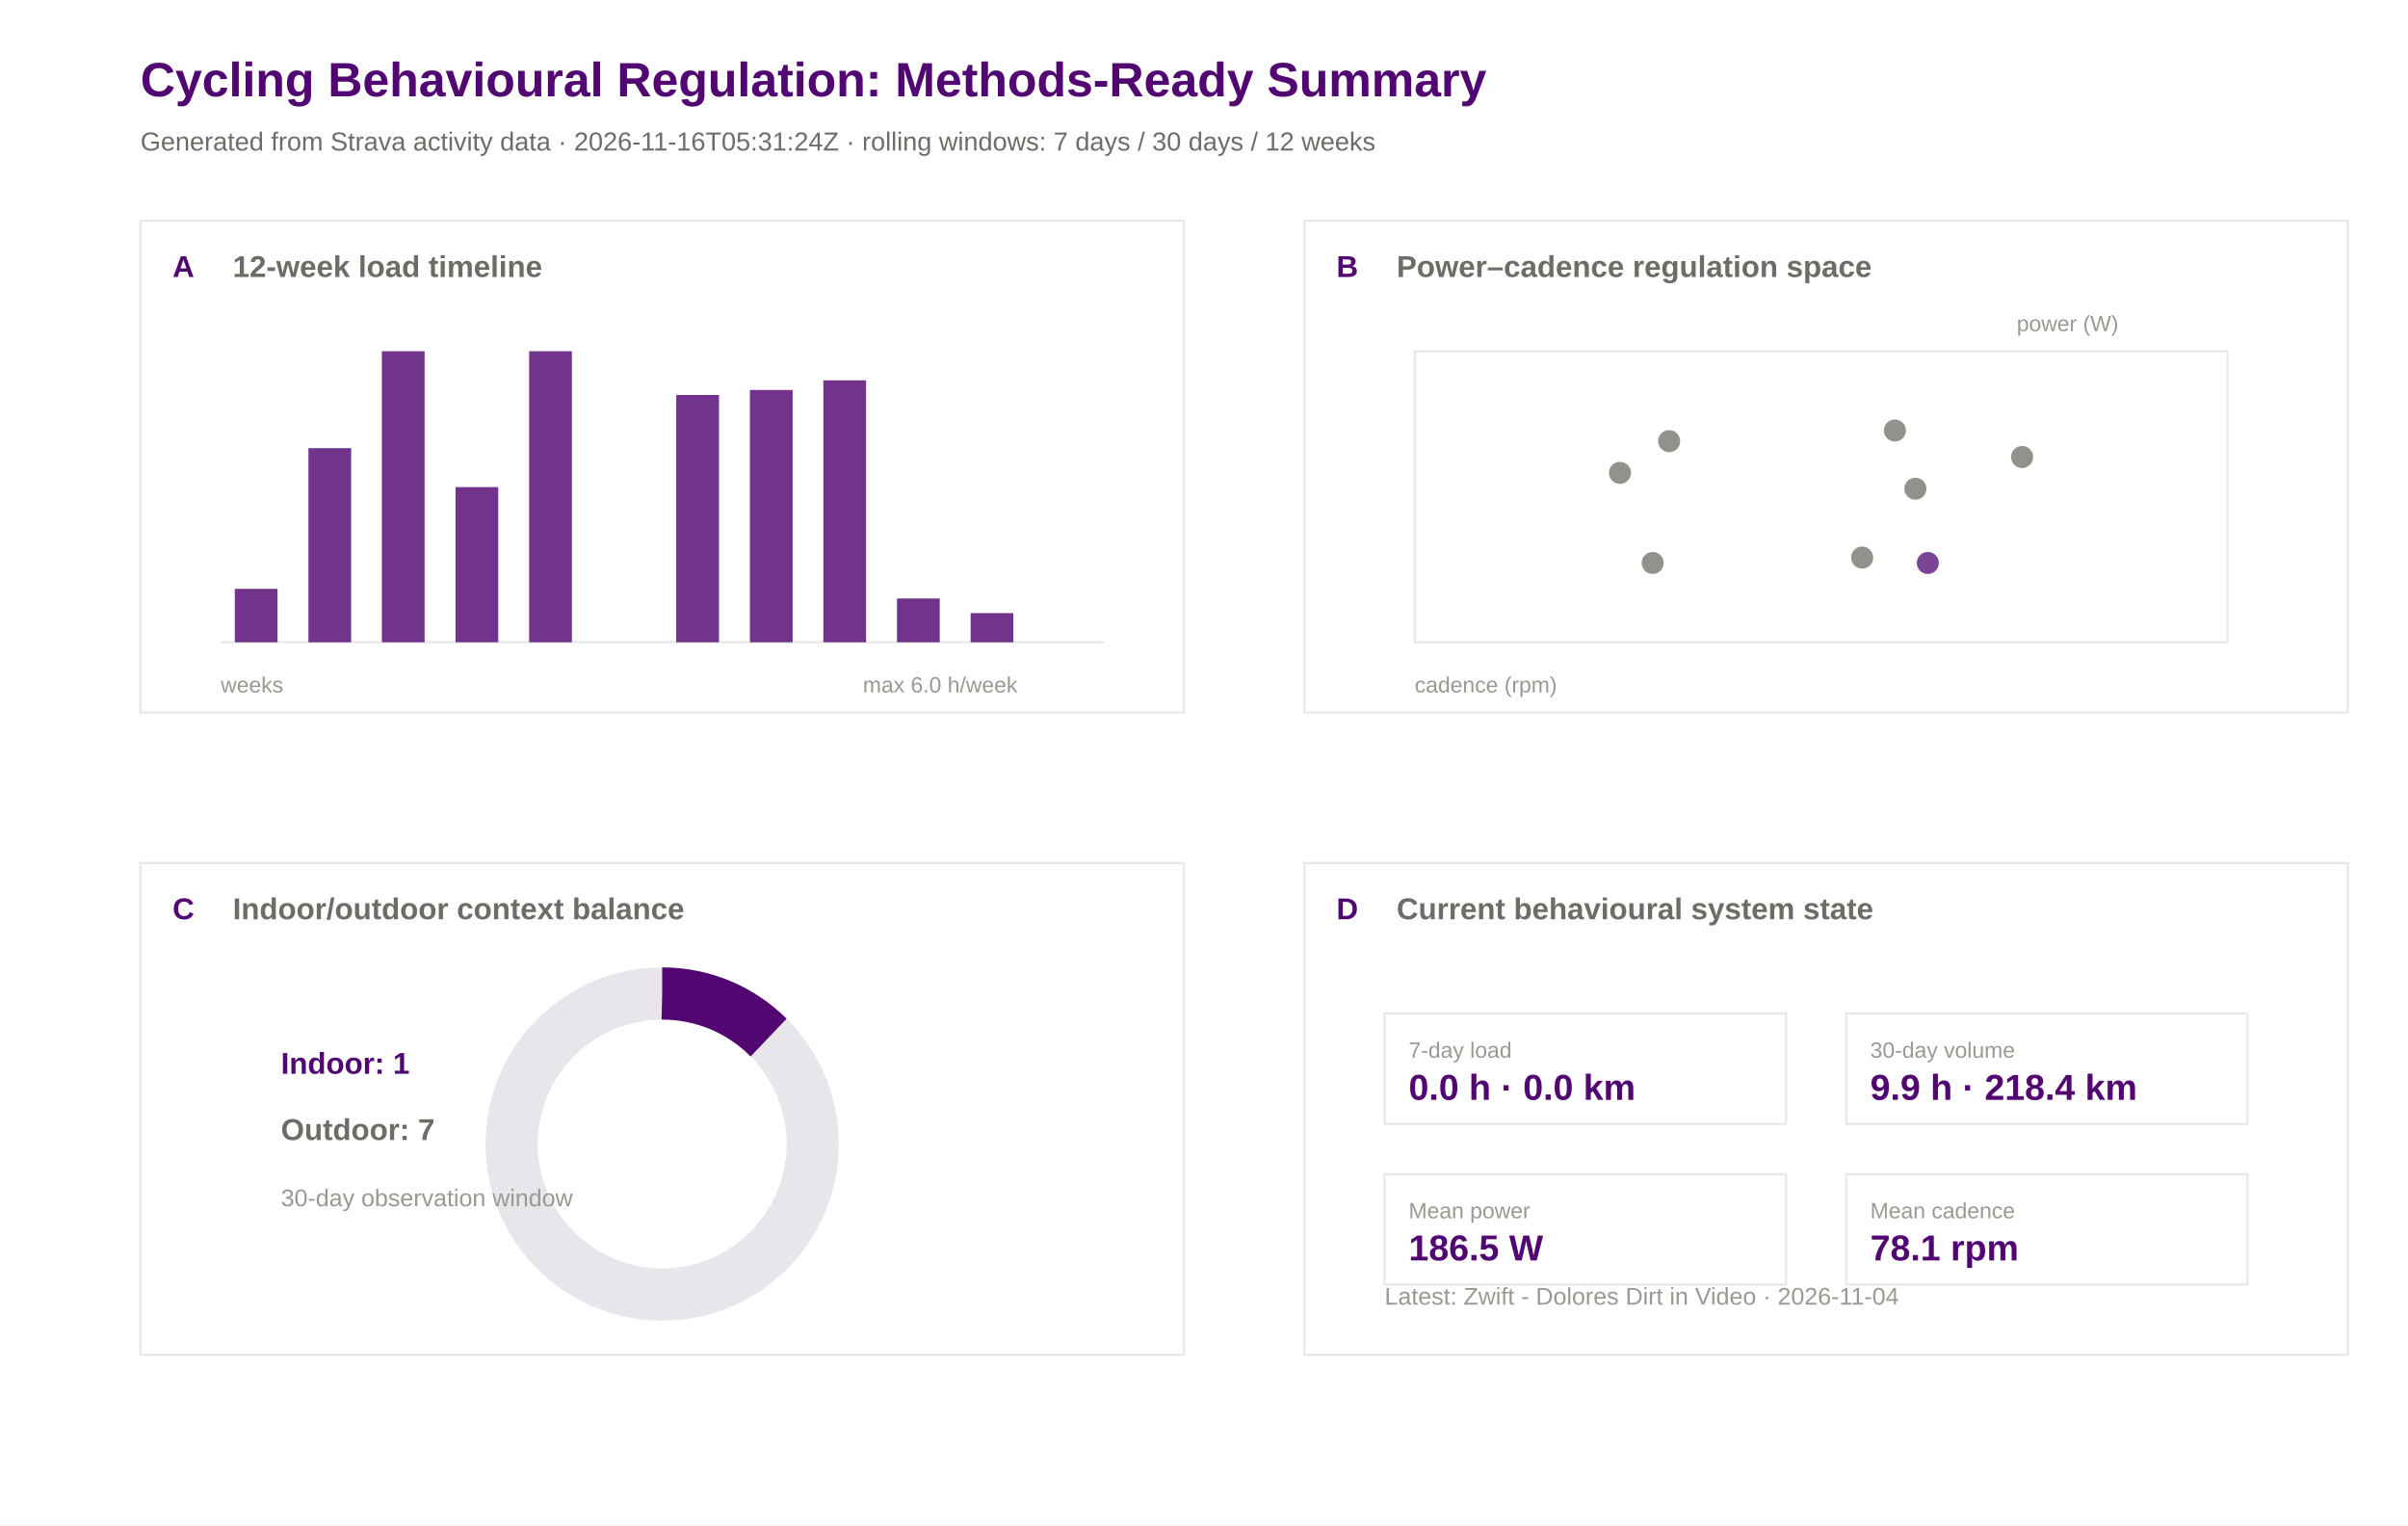
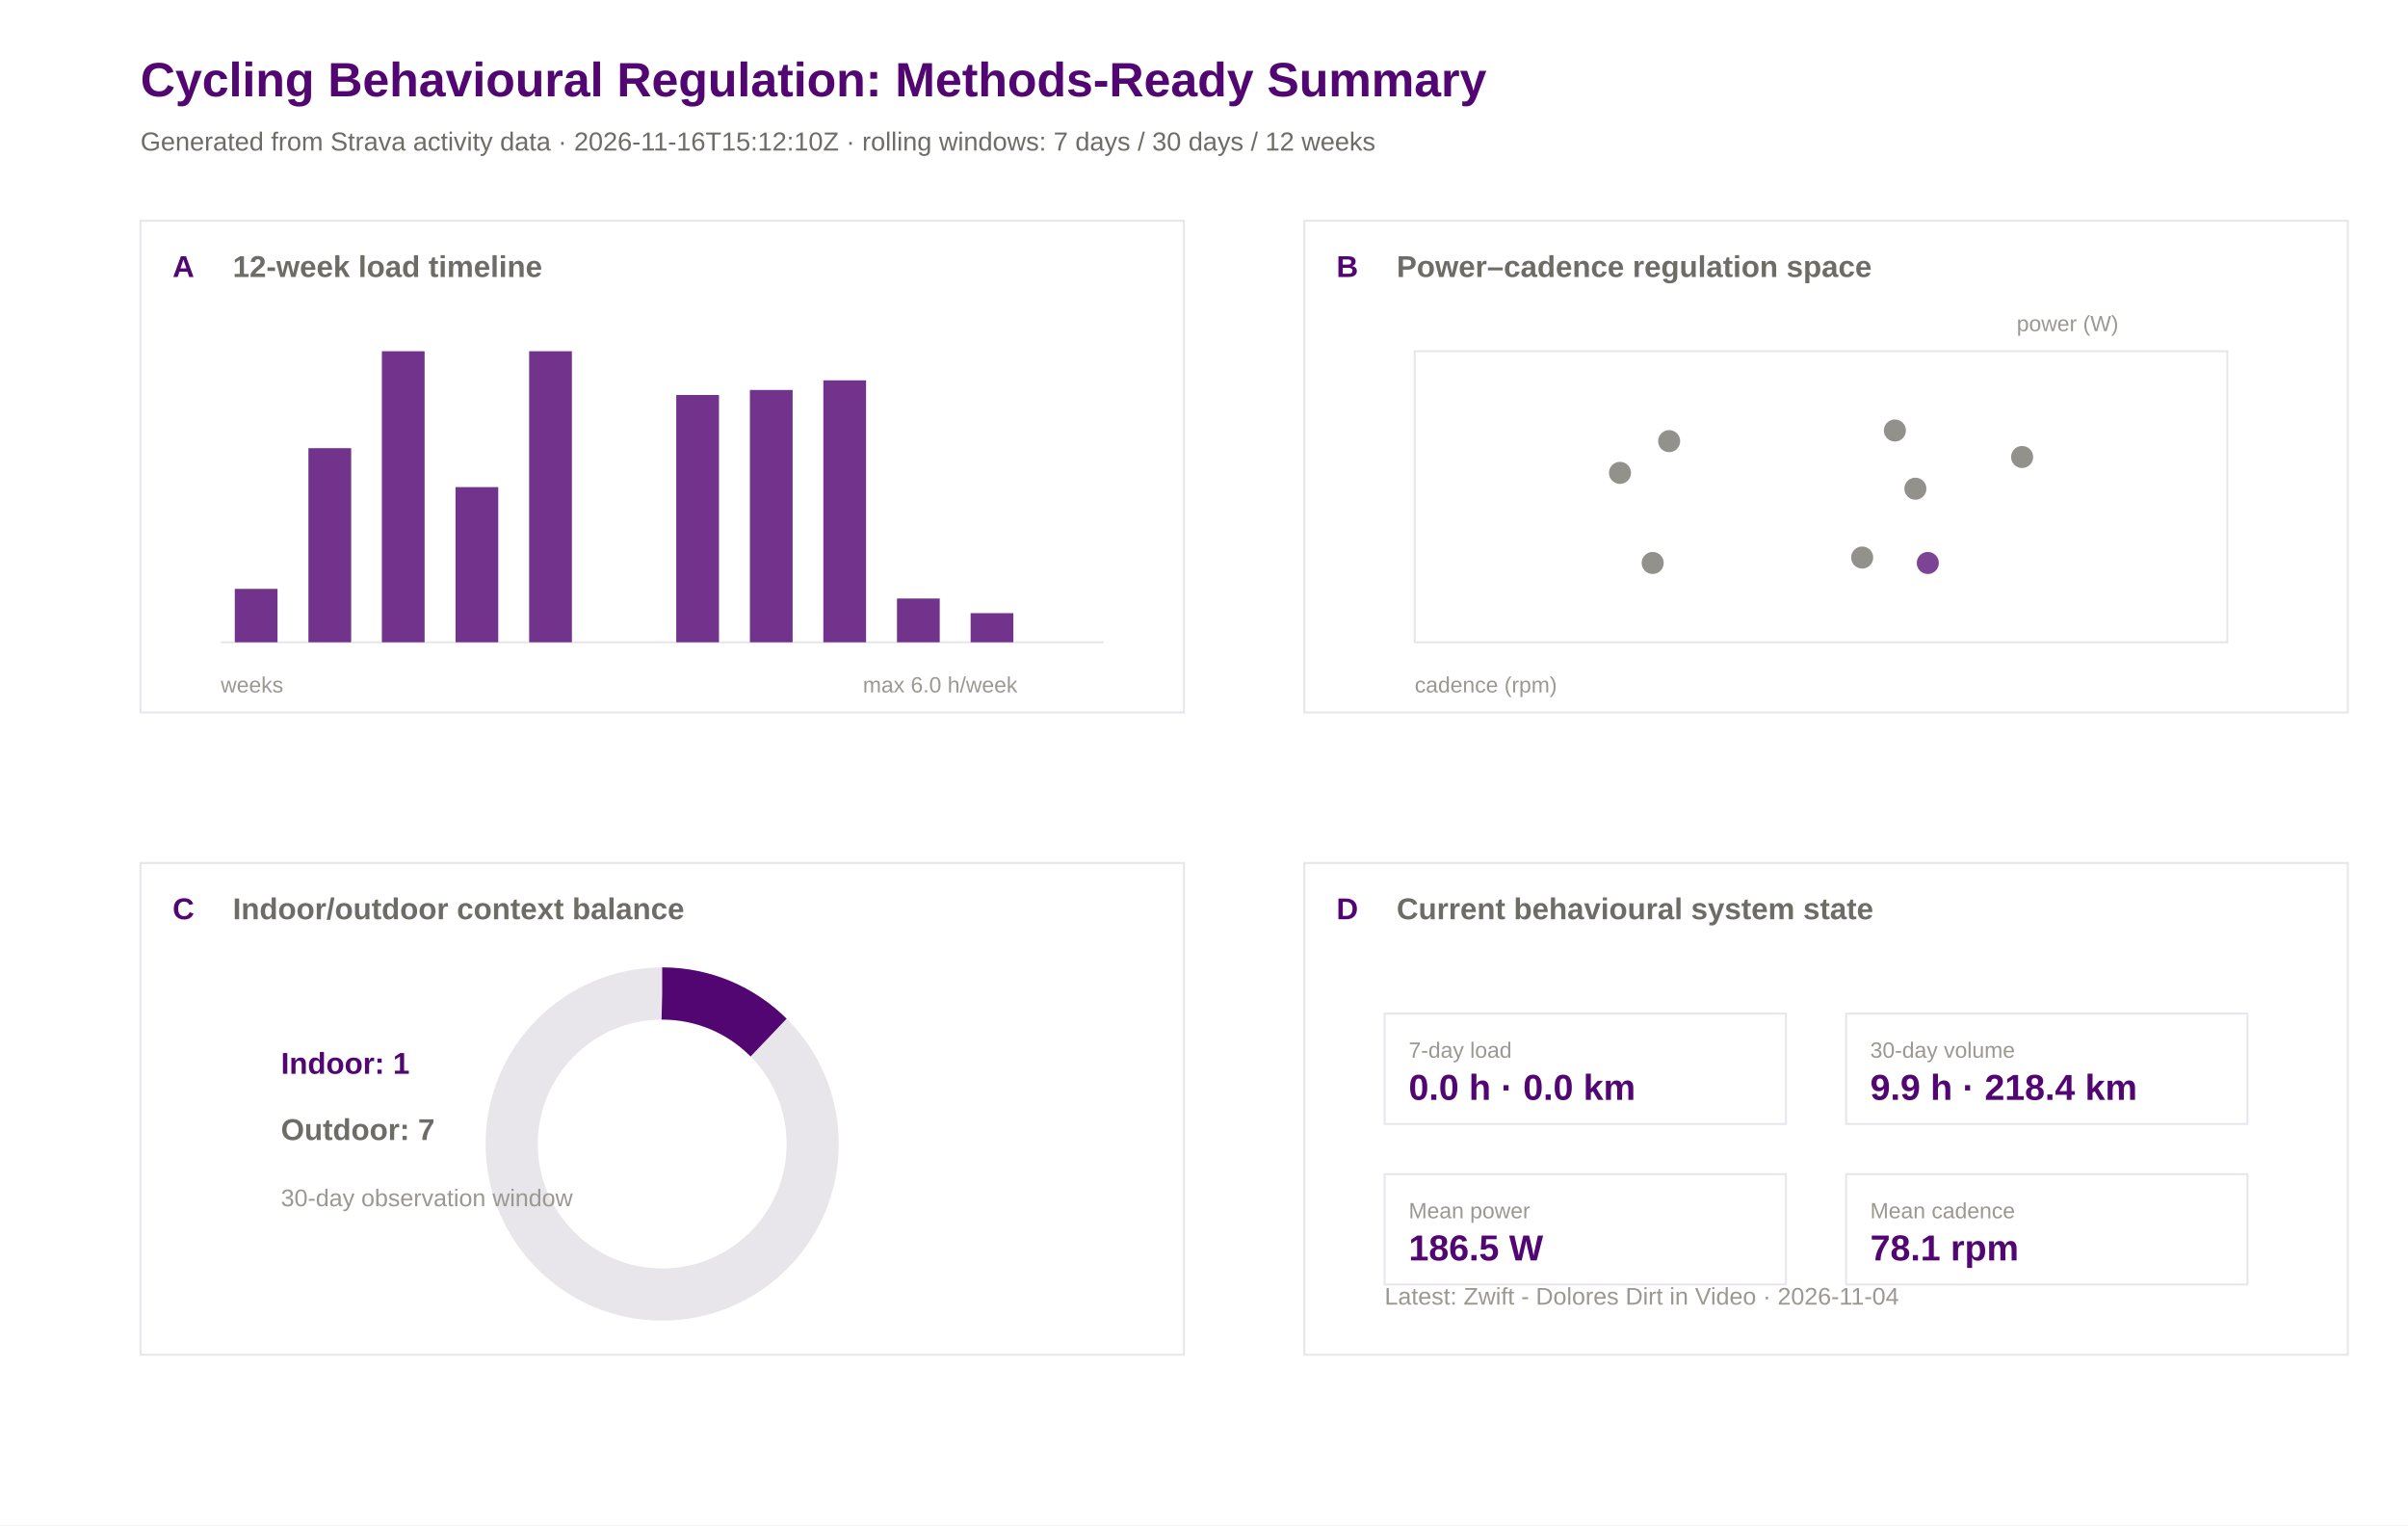
<svg xmlns="http://www.w3.org/2000/svg" width="1200" height="760" viewBox="0 0 1200 760">
  <rect width="100%" height="100%" fill="#ffffff" />
  <text x="70.0" y="48.0" font-family="Arial" font-size="24" font-weight="600" fill="#520671">Cycling Behavioural Regulation: Methods-Ready Summary</text>
-   <text x="70.0" y="75.0" font-family="Arial" font-size="13" font-weight="400" fill="#6e6c66">Generated from Strava activity data · 2026-11-16T05:31:24Z · rolling windows: 7 days / 30 days / 12 weeks</text>
+   <text x="70.0" y="75.0" font-family="Arial" font-size="13" font-weight="400" fill="#6e6c66">Generated from Strava activity data · 2026-11-16T15:12:10Z · rolling windows: 7 days / 30 days / 12 weeks</text>
  <rect x="70" y="110" width="520" height="245" fill="#ffffff" stroke="#e8e5eb" stroke-width="1" />
  <text x="86.0" y="138.0" font-family="Arial" font-size="15" font-weight="600" fill="#520671">A</text>
  <text x="116.0" y="138.0" font-family="Arial" font-size="15" font-weight="600" fill="#6e6c66">12-week load timeline</text>
  <rect x="650" y="110" width="520" height="245" fill="#ffffff" stroke="#e8e5eb" stroke-width="1" />
  <text x="666.0" y="138.0" font-family="Arial" font-size="15" font-weight="600" fill="#520671">B</text>
  <text x="696.0" y="138.0" font-family="Arial" font-size="15" font-weight="600" fill="#6e6c66">Power–cadence regulation space</text>
  <rect x="70" y="430" width="520" height="245" fill="#ffffff" stroke="#e8e5eb" stroke-width="1" />
  <text x="86.0" y="458.0" font-family="Arial" font-size="15" font-weight="600" fill="#520671">C</text>
  <text x="116.0" y="458.0" font-family="Arial" font-size="15" font-weight="600" fill="#6e6c66">Indoor/outdoor context balance</text>
  <rect x="650" y="430" width="520" height="245" fill="#ffffff" stroke="#e8e5eb" stroke-width="1" />
  <text x="666.0" y="458.0" font-family="Arial" font-size="15" font-weight="600" fill="#520671">D</text>
  <text x="696.0" y="458.0" font-family="Arial" font-size="15" font-weight="600" fill="#6e6c66">Current behavioural system state</text>
  <line x1="110" y1="320" x2="550" y2="320" stroke="#e8e5eb" />
  <rect x="117.0" y="293.4" width="21.3" height="26.6" fill="#520671" opacity="0.82" />
  <rect x="153.7" y="223.3" width="21.3" height="96.7" fill="#520671" opacity="0.82" />
  <rect x="190.3" y="175.0" width="21.3" height="145.0" fill="#520671" opacity="0.82" />
  <rect x="227.0" y="242.7" width="21.3" height="77.3" fill="#520671" opacity="0.82" />
  <rect x="263.7" y="175.0" width="21.3" height="145.0" fill="#520671" opacity="0.82" />
  <rect x="300.3" y="320.0" width="21.3" height="0.0" fill="#520671" opacity="0.82" />
  <rect x="337.0" y="196.8" width="21.3" height="123.2" fill="#520671" opacity="0.82" />
  <rect x="373.7" y="194.3" width="21.3" height="125.7" fill="#520671" opacity="0.82" />
  <rect x="410.3" y="189.5" width="21.3" height="130.5" fill="#520671" opacity="0.82" />
  <rect x="447.0" y="298.2" width="21.3" height="21.8" fill="#520671" opacity="0.82" />
  <rect x="483.7" y="305.5" width="21.3" height="14.5" fill="#520671" opacity="0.82" />
  <rect x="520.3" y="320.0" width="21.3" height="0.0" fill="#520671" opacity="0.82" />
  <text x="110.0" y="345.0" font-family="Arial" font-size="11" font-weight="400" fill="#9a9890">weeks</text>
  <text x="430.0" y="345.0" font-family="Arial" font-size="11" font-weight="400" fill="#9a9890">max 6.0 h/week</text>
  <rect x="705" y="175" width="405" height="145" fill="#ffffff" stroke="#e8e5eb" />
  <circle cx="928.0" cy="277.8" r="5.5" fill="#6e6c66" opacity="0.75" />
  <circle cx="954.5" cy="243.5" r="5.5" fill="#6e6c66" opacity="0.75" />
  <circle cx="831.8" cy="219.8" r="5.5" fill="#6e6c66" opacity="0.75" />
  <circle cx="807.3" cy="235.6" r="5.5" fill="#6e6c66" opacity="0.75" />
  <circle cx="823.6" cy="280.5" r="5.5" fill="#6e6c66" opacity="0.75" />
  <circle cx="1007.7" cy="227.7" r="5.5" fill="#6e6c66" opacity="0.75" />
  <circle cx="944.3" cy="214.5" r="5.5" fill="#6e6c66" opacity="0.75" />
  <circle cx="960.7" cy="280.5" r="5.5" fill="#520671" opacity="0.75" />
  <text x="705.0" y="345.0" font-family="Arial" font-size="11" font-weight="400" fill="#9a9890">cadence (rpm)</text>
  <text x="1005.0" y="165.0" font-family="Arial" font-size="11" font-weight="400" fill="#9a9890">power (W)</text>
  <circle cx="330" cy="570" r="75" fill="none" stroke="#e8e5eb" stroke-width="26" />
  <circle cx="330" cy="570" r="75" fill="none" stroke="#520671" stroke-width="26" stroke-dasharray="58.9 471.2" transform="rotate(-90 330 570)" />
  <text x="140.0" y="535.0" font-family="Arial" font-size="15" font-weight="600" fill="#520671">Indoor: 1</text>
  <text x="140.0" y="568.0" font-family="Arial" font-size="15" font-weight="600" fill="#6e6c66">Outdoor: 7</text>
  <text x="140.0" y="601.0" font-family="Arial" font-size="12" font-weight="400" fill="#9a9890">30-day observation window</text>
  <rect x="690" y="505" width="200" height="55" fill="#ffffff" stroke="#e8e5eb" />
  <text x="702.0" y="527.0" font-family="Arial" font-size="11" font-weight="500" fill="#9a9890">7-day load</text>
  <text x="702.0" y="548.0" font-family="Arial" font-size="18" font-weight="600" fill="#520671">0.0 h · 0.0 km</text>
  <rect x="920" y="505" width="200" height="55" fill="#ffffff" stroke="#e8e5eb" />
  <text x="932.0" y="527.0" font-family="Arial" font-size="11" font-weight="500" fill="#9a9890">30-day volume</text>
  <text x="932.0" y="548.0" font-family="Arial" font-size="18" font-weight="600" fill="#520671">9.9 h · 218.4 km</text>
  <rect x="690" y="585" width="200" height="55" fill="#ffffff" stroke="#e8e5eb" />
  <text x="702.0" y="607.0" font-family="Arial" font-size="11" font-weight="500" fill="#9a9890">Mean power</text>
  <text x="702.0" y="628.0" font-family="Arial" font-size="18" font-weight="600" fill="#520671">186.5 W</text>
  <rect x="920" y="585" width="200" height="55" fill="#ffffff" stroke="#e8e5eb" />
  <text x="932.0" y="607.0" font-family="Arial" font-size="11" font-weight="500" fill="#9a9890">Mean cadence</text>
  <text x="932.0" y="628.0" font-family="Arial" font-size="18" font-weight="600" fill="#520671">78.1 rpm</text>
  <text x="690.0" y="650.0" font-family="Arial" font-size="12" font-weight="400" fill="#9a9890">Latest: Zwift - Dolores Dirt in Video · 2026-11-04</text>
</svg>
